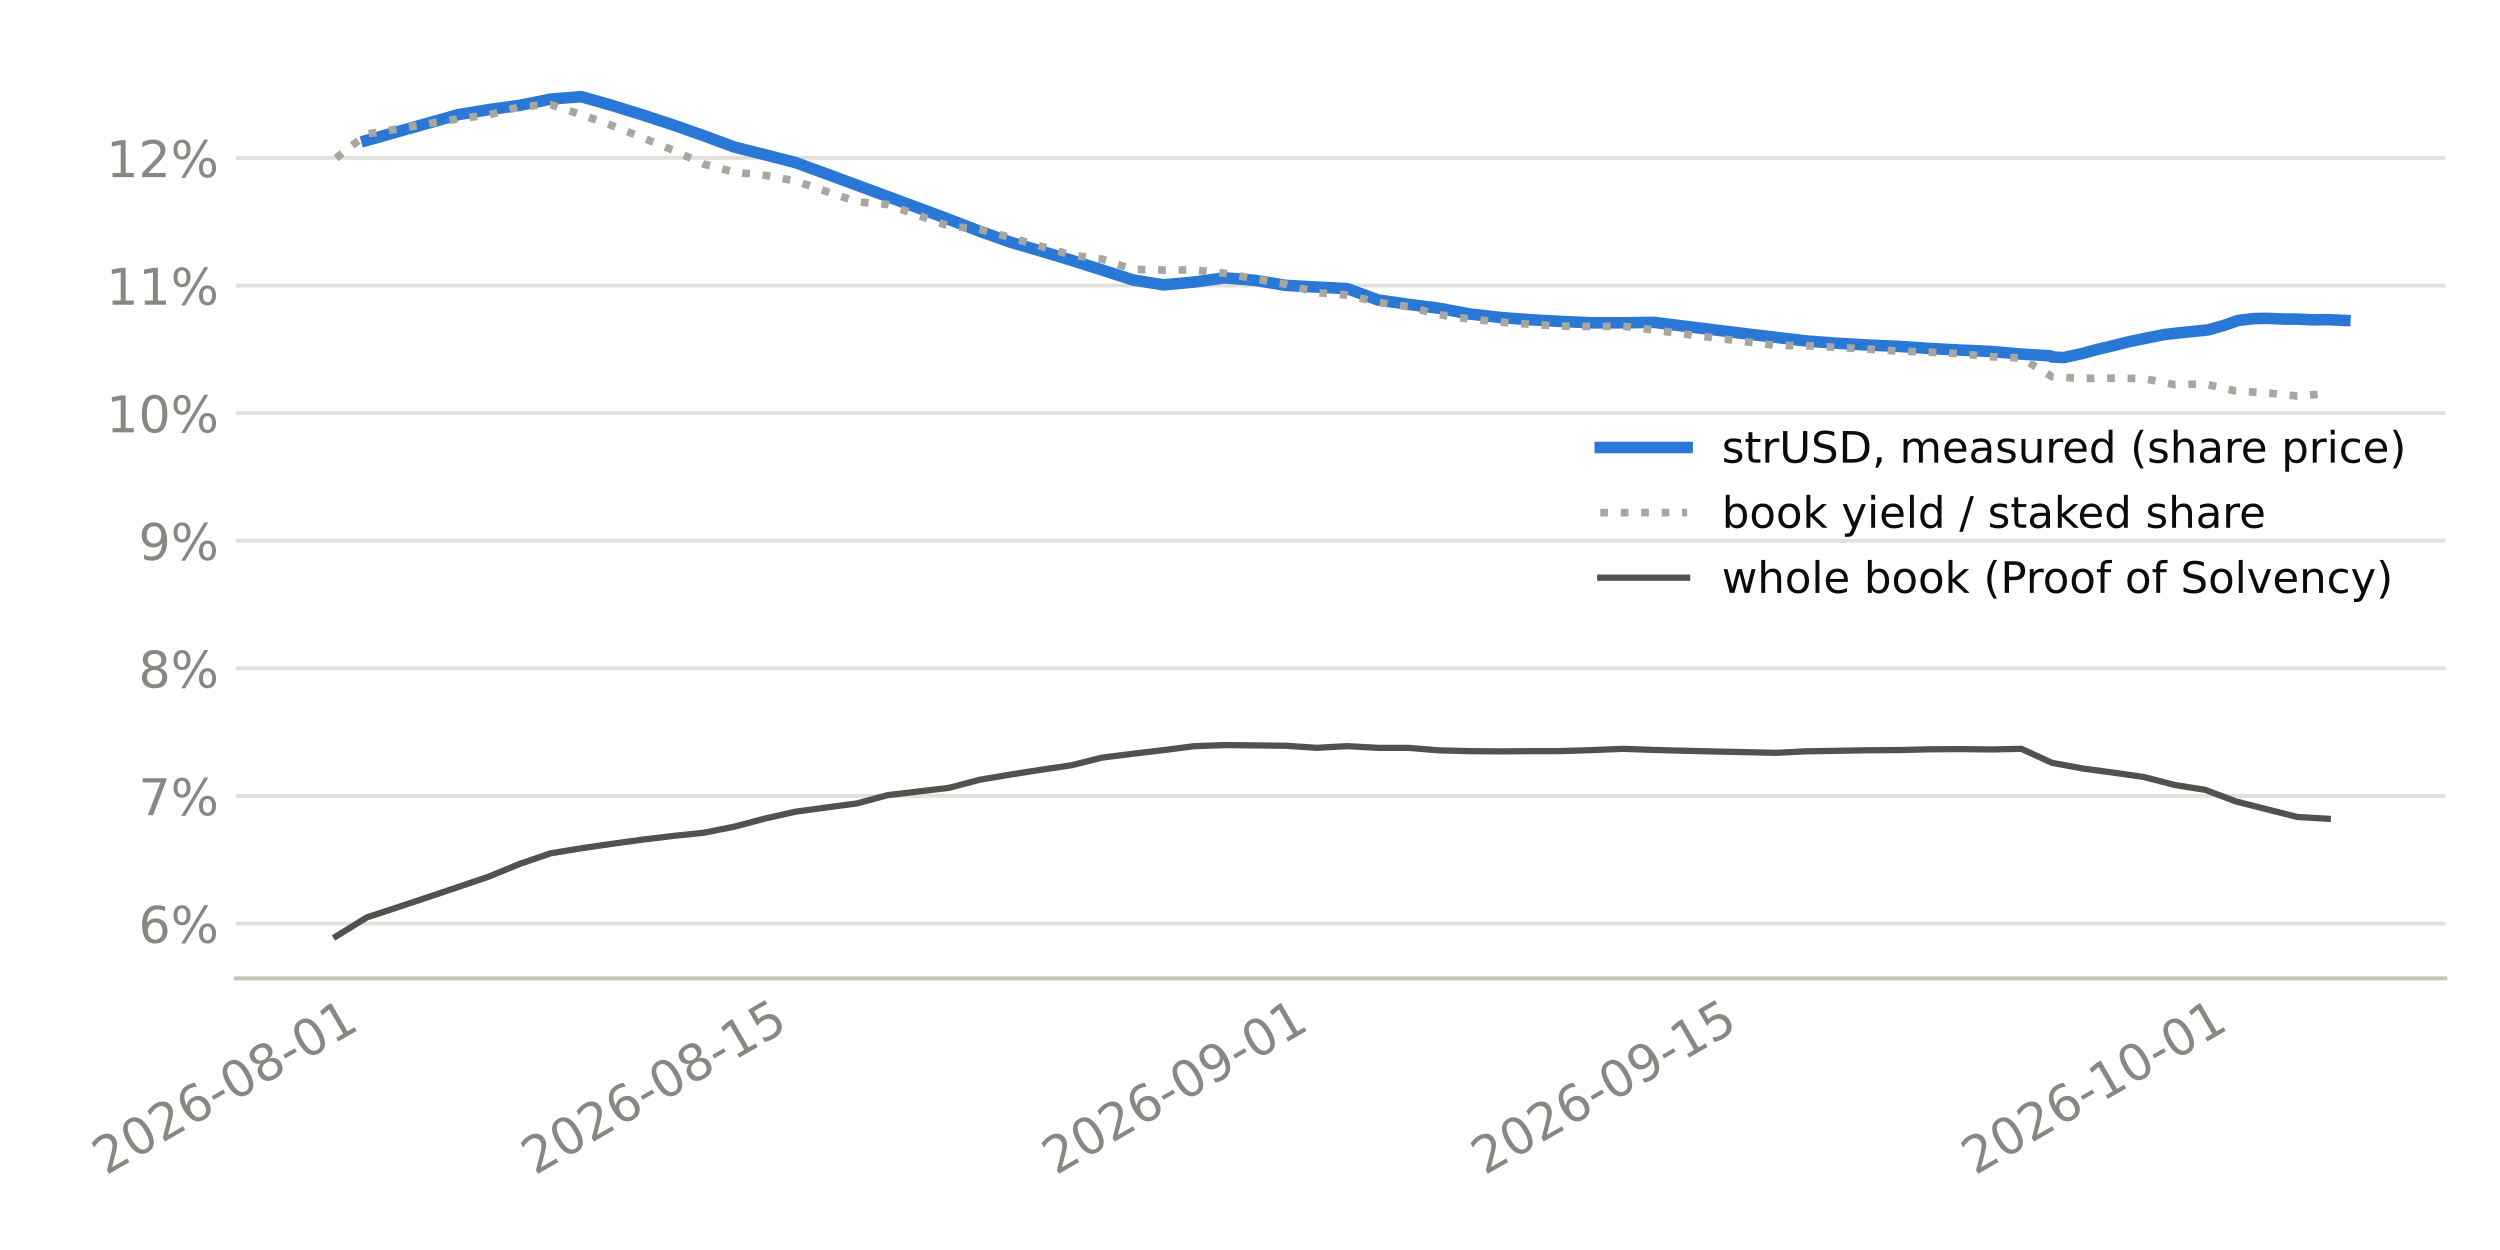
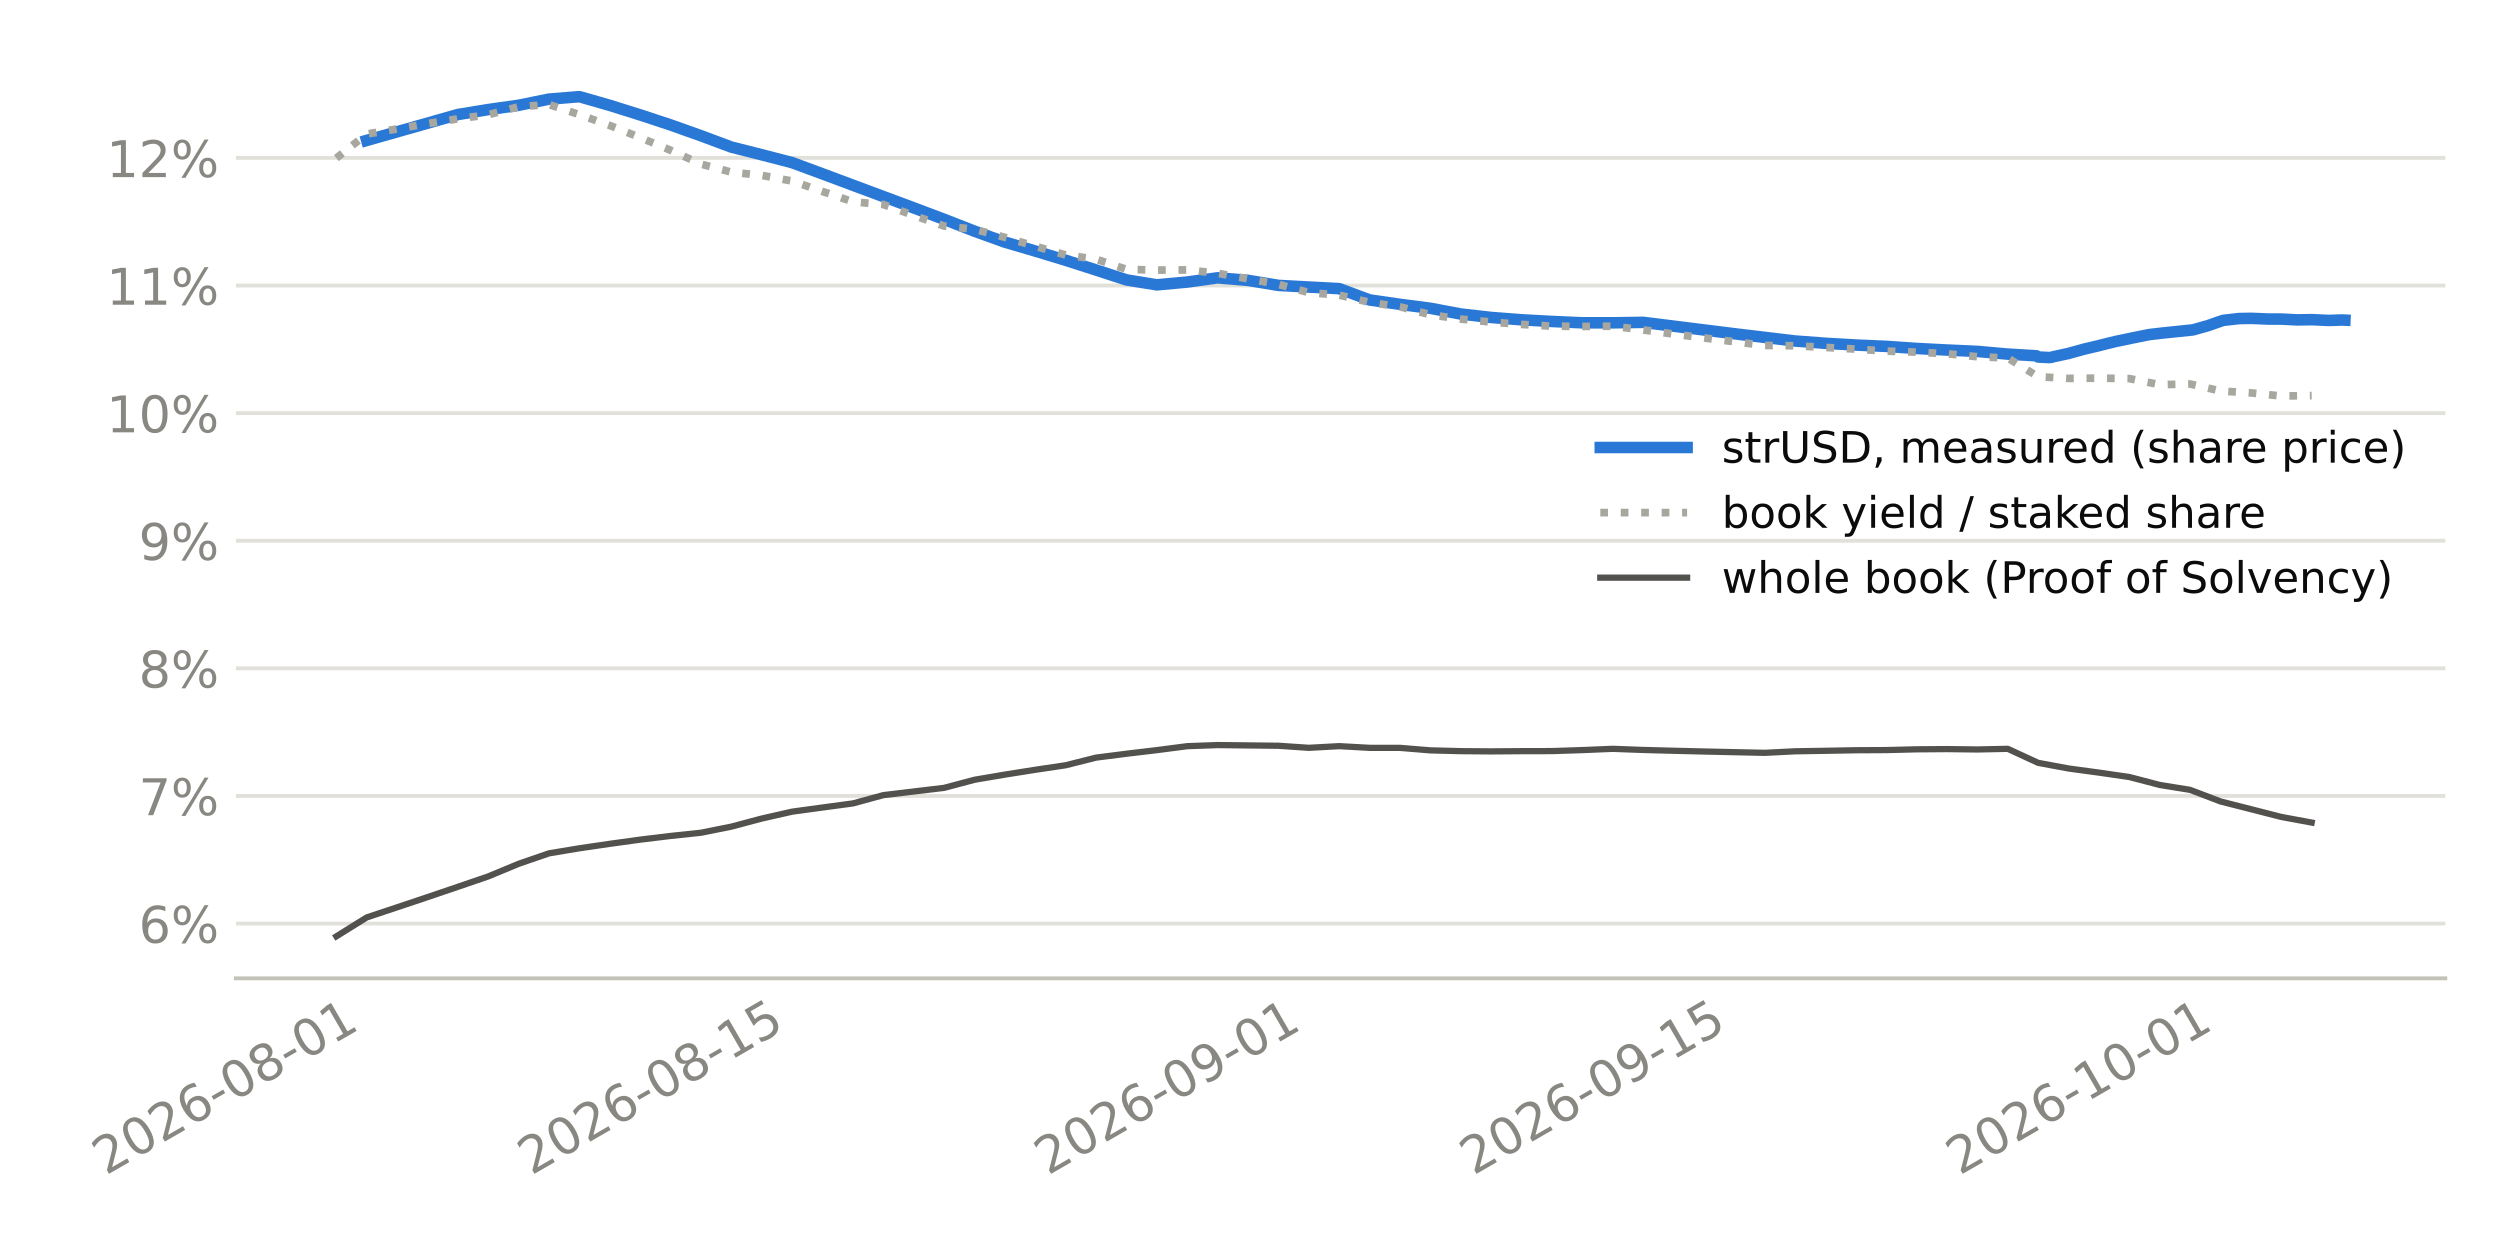
<svg xmlns="http://www.w3.org/2000/svg" xmlns:xlink="http://www.w3.org/1999/xlink" width="518.4pt" height="259.2pt" viewBox="0 0 518.4 259.2" version="1.1">
  <defs>
    <style type="text/css">*{stroke-linejoin: round; stroke-linecap: butt}</style>
  </defs>
  <g id="figure_1">
    <g id="patch_1">
      <path d="M 0 259.2  L 518.4 259.2  L 518.4 0  L 0 0  z " style="fill: #ffffff" />
    </g>
    <g id="axes_1">
      <g id="patch_2">
-         <path d="M 48.875 202.867  L 507.06 202.867  L 507.06 11.34  L 48.875 11.34  z " style="fill: #ffffff" />
+         <path d="M 48.921 202.867  L 507.06 202.867  L 507.06 11.34  L 48.921 11.34  z " style="fill: #ffffff" />
      </g>
      <g id="matplotlib.axis_1">
        <g id="xtick_1">
          <g id="line2d_1" />
          <g id="text_1">
-             <g style="fill: #898781" transform="translate(21.94832 243.7862) rotate(-30) scale(0.105 -0.105)">
+             <g style="fill: #898781" transform="translate(21.93931 243.7862) rotate(-30) scale(0.105 -0.105)">
              <defs>
                <path id="DejaVuSans-15" d="M 1228 531  L 3431 531  L 3431 0  L 469 0  L 469 531  Q 828 903 1448 1529  Q 2069 2156 2228 2338  Q 2531 2678 2651 2914  Q 2772 3150 2772 3378  Q 2772 3750 2511 3984  Q 2250 4219 1831 4219  Q 1534 4219 1204 4116  Q 875 4013 500 3803  L 500 4441  Q 881 4594 1212 4672  Q 1544 4750 1819 4750  Q 2544 4750 2975 4387  Q 3406 4025 3406 3419  Q 3406 3131 3298 2873  Q 3191 2616 2906 2266  Q 2828 2175 2409 1742  Q 1991 1309 1228 531  z " transform="scale(0.015625)" />
                <path id="DejaVuSans-13" d="M 2034 4250  Q 1547 4250 1301 3770  Q 1056 3291 1056 2328  Q 1056 1369 1301 889  Q 1547 409 2034 409  Q 2525 409 2770 889  Q 3016 1369 3016 2328  Q 3016 3291 2770 3770  Q 2525 4250 2034 4250  z M 2034 4750  Q 2819 4750 3233 4129  Q 3647 3509 3647 2328  Q 3647 1150 3233 529  Q 2819 -91 2034 -91  Q 1250 -91 836 529  Q 422 1150 422 2328  Q 422 3509 836 4129  Q 1250 4750 2034 4750  z " transform="scale(0.015625)" />
                <path id="DejaVuSans-19" d="M 2113 2584  Q 1688 2584 1439 2293  Q 1191 2003 1191 1497  Q 1191 994 1439 701  Q 1688 409 2113 409  Q 2538 409 2786 701  Q 3034 994 3034 1497  Q 3034 2003 2786 2293  Q 2538 2584 2113 2584  z M 3366 4563  L 3366 3988  Q 3128 4100 2886 4159  Q 2644 4219 2406 4219  Q 1781 4219 1451 3797  Q 1122 3375 1075 2522  Q 1259 2794 1537 2939  Q 1816 3084 2150 3084  Q 2853 3084 3261 2657  Q 3669 2231 3669 1497  Q 3669 778 3244 343  Q 2819 -91 2113 -91  Q 1303 -91 875 529  Q 447 1150 447 2328  Q 447 3434 972 4092  Q 1497 4750 2381 4750  Q 2619 4750 2861 4703  Q 3103 4656 3366 4563  z " transform="scale(0.015625)" />
                <path id="DejaVuSans-10" d="M 313 2009  L 1997 2009  L 1997 1497  L 313 1497  L 313 2009  z " transform="scale(0.015625)" />
                <path id="DejaVuSans-1b" d="M 2034 2216  Q 1584 2216 1326 1975  Q 1069 1734 1069 1313  Q 1069 891 1326 650  Q 1584 409 2034 409  Q 2484 409 2743 651  Q 3003 894 3003 1313  Q 3003 1734 2745 1975  Q 2488 2216 2034 2216  z M 1403 2484  Q 997 2584 770 2862  Q 544 3141 544 3541  Q 544 4100 942 4425  Q 1341 4750 2034 4750  Q 2731 4750 3128 4425  Q 3525 4100 3525 3541  Q 3525 3141 3298 2862  Q 3072 2584 2669 2484  Q 3125 2378 3379 2068  Q 3634 1759 3634 1313  Q 3634 634 3220 271  Q 2806 -91 2034 -91  Q 1263 -91 848 271  Q 434 634 434 1313  Q 434 1759 690 2068  Q 947 2378 1403 2484  z M 1172 3481  Q 1172 3119 1398 2916  Q 1625 2713 2034 2713  Q 2441 2713 2670 2916  Q 2900 3119 2900 3481  Q 2900 3844 2670 4047  Q 2441 4250 2034 4250  Q 1625 4250 1398 4047  Q 1172 3844 1172 3481  z " transform="scale(0.015625)" />
                <path id="DejaVuSans-14" d="M 794 531  L 1825 531  L 1825 4091  L 703 3866  L 703 4441  L 1819 4666  L 2450 4666  L 2450 531  L 3481 531  L 3481 0  L 794 0  L 794 531  z " transform="scale(0.015625)" />
              </defs>
              <use xlink:href="#DejaVuSans-15" />
              <use xlink:href="#DejaVuSans-13" transform="translate(63.625 0)" />
              <use xlink:href="#DejaVuSans-15" transform="translate(127.25 0)" />
              <use xlink:href="#DejaVuSans-19" transform="translate(190.875 0)" />
              <use xlink:href="#DejaVuSans-10" transform="translate(254.5 0)" />
              <use xlink:href="#DejaVuSans-13" transform="translate(290.5781 0)" />
              <use xlink:href="#DejaVuSans-1b" transform="translate(354.2031 0)" />
              <use xlink:href="#DejaVuSans-10" transform="translate(417.8281 0)" />
              <use xlink:href="#DejaVuSans-13" transform="translate(453.9062 0)" />
              <use xlink:href="#DejaVuSans-14" transform="translate(517.5312 0)" />
            </g>
          </g>
        </g>
        <g id="xtick_2">
          <g id="line2d_2" />
          <g id="text_2">
-             <g style="fill: #898781" transform="translate(110.8993 243.7862) rotate(-30) scale(0.105 -0.105)">
+             <g style="fill: #898781" transform="translate(110.1612 243.7862) rotate(-30) scale(0.105 -0.105)">
              <defs>
                <path id="DejaVuSans-18" d="M 691 4666  L 3169 4666  L 3169 4134  L 1269 4134  L 1269 2991  Q 1406 3038 1543 3061  Q 1681 3084 1819 3084  Q 2600 3084 3056 2656  Q 3513 2228 3513 1497  Q 3513 744 3044 326  Q 2575 -91 1722 -91  Q 1428 -91 1123 -41  Q 819 9 494 109  L 494 744  Q 775 591 1075 516  Q 1375 441 1709 441  Q 2250 441 2565 725  Q 2881 1009 2881 1497  Q 2881 1984 2565 2268  Q 2250 2553 1709 2553  Q 1456 2553 1204 2497  Q 953 2441 691 2322  L 691 4666  z " transform="scale(0.015625)" />
              </defs>
              <use xlink:href="#DejaVuSans-15" />
              <use xlink:href="#DejaVuSans-13" transform="translate(63.625 0)" />
              <use xlink:href="#DejaVuSans-15" transform="translate(127.25 0)" />
              <use xlink:href="#DejaVuSans-19" transform="translate(190.875 0)" />
              <use xlink:href="#DejaVuSans-10" transform="translate(254.5 0)" />
              <use xlink:href="#DejaVuSans-13" transform="translate(290.5781 0)" />
              <use xlink:href="#DejaVuSans-1b" transform="translate(354.2031 0)" />
              <use xlink:href="#DejaVuSans-10" transform="translate(417.8281 0)" />
              <use xlink:href="#DejaVuSans-14" transform="translate(453.9062 0)" />
              <use xlink:href="#DejaVuSans-18" transform="translate(517.5312 0)" />
            </g>
          </g>
        </g>
        <g id="xtick_3">
          <g id="line2d_3" />
          <g id="text_3">
-             <g style="fill: #898781" transform="translate(218.9112 243.7862) rotate(-30) scale(0.105 -0.105)">
+             <g style="fill: #898781" transform="translate(217.2878 243.7862) rotate(-30) scale(0.105 -0.105)">
              <defs>
                <path id="DejaVuSans-1c" d="M 703 97  L 703 672  Q 941 559 1184 500  Q 1428 441 1663 441  Q 2288 441 2617 861  Q 2947 1281 2994 2138  Q 2813 1869 2534 1725  Q 2256 1581 1919 1581  Q 1219 1581 811 2004  Q 403 2428 403 3163  Q 403 3881 828 4315  Q 1253 4750 1959 4750  Q 2769 4750 3195 4129  Q 3622 3509 3622 2328  Q 3622 1225 3098 567  Q 2575 -91 1691 -91  Q 1453 -91 1209 -44  Q 966 3 703 97  z M 1959 2075  Q 2384 2075 2632 2365  Q 2881 2656 2881 3163  Q 2881 3666 2632 3958  Q 2384 4250 1959 4250  Q 1534 4250 1286 3958  Q 1038 3666 1038 3163  Q 1038 2656 1286 2365  Q 1534 2075 1959 2075  z " transform="scale(0.015625)" />
              </defs>
              <use xlink:href="#DejaVuSans-15" />
              <use xlink:href="#DejaVuSans-13" transform="translate(63.625 0)" />
              <use xlink:href="#DejaVuSans-15" transform="translate(127.25 0)" />
              <use xlink:href="#DejaVuSans-19" transform="translate(190.875 0)" />
              <use xlink:href="#DejaVuSans-10" transform="translate(254.5 0)" />
              <use xlink:href="#DejaVuSans-13" transform="translate(290.5781 0)" />
              <use xlink:href="#DejaVuSans-1c" transform="translate(354.2031 0)" />
              <use xlink:href="#DejaVuSans-10" transform="translate(417.8281 0)" />
              <use xlink:href="#DejaVuSans-13" transform="translate(453.9062 0)" />
              <use xlink:href="#DejaVuSans-14" transform="translate(517.5312 0)" />
            </g>
          </g>
        </g>
        <g id="xtick_4">
          <g id="line2d_4" />
          <g id="text_4">
-             <g style="fill: #898781" transform="translate(307.8622 243.7862) rotate(-30) scale(0.105 -0.105)">
+             <g style="fill: #898781" transform="translate(305.5097 243.7862) rotate(-30) scale(0.105 -0.105)">
              <use xlink:href="#DejaVuSans-15" />
              <use xlink:href="#DejaVuSans-13" transform="translate(63.625 0)" />
              <use xlink:href="#DejaVuSans-15" transform="translate(127.25 0)" />
              <use xlink:href="#DejaVuSans-19" transform="translate(190.875 0)" />
              <use xlink:href="#DejaVuSans-10" transform="translate(254.5 0)" />
              <use xlink:href="#DejaVuSans-13" transform="translate(290.5781 0)" />
              <use xlink:href="#DejaVuSans-1c" transform="translate(354.2031 0)" />
              <use xlink:href="#DejaVuSans-10" transform="translate(417.8281 0)" />
              <use xlink:href="#DejaVuSans-14" transform="translate(453.9062 0)" />
              <use xlink:href="#DejaVuSans-18" transform="translate(517.5312 0)" />
            </g>
          </g>
        </g>
        <g id="xtick_5">
          <g id="line2d_5" />
          <g id="text_5">
-             <g style="fill: #898781" transform="translate(409.5205 243.7862) rotate(-30) scale(0.105 -0.105)">
+             <g style="fill: #898781" transform="translate(406.3347 243.7862) rotate(-30) scale(0.105 -0.105)">
              <use xlink:href="#DejaVuSans-15" />
              <use xlink:href="#DejaVuSans-13" transform="translate(63.625 0)" />
              <use xlink:href="#DejaVuSans-15" transform="translate(127.25 0)" />
              <use xlink:href="#DejaVuSans-19" transform="translate(190.875 0)" />
              <use xlink:href="#DejaVuSans-10" transform="translate(254.5 0)" />
              <use xlink:href="#DejaVuSans-14" transform="translate(290.5781 0)" />
              <use xlink:href="#DejaVuSans-13" transform="translate(354.2031 0)" />
              <use xlink:href="#DejaVuSans-10" transform="translate(417.8281 0)" />
              <use xlink:href="#DejaVuSans-13" transform="translate(453.9062 0)" />
              <use xlink:href="#DejaVuSans-14" transform="translate(517.5312 0)" />
            </g>
          </g>
        </g>
      </g>
      <g id="matplotlib.axis_2">
        <g id="ytick_1">
          <g id="line2d_6">
-             <path d="M 48.875 191.511  L 507.06 191.511  " clip-path="url(#pfc1c380018)" style="fill: none; stroke: #e1e0d9; stroke-width: 0.8; stroke-linecap: square" />
+             <path d="M 48.921 191.511  L 507.06 191.511  " clip-path="url(#p2a04f29bc6)" style="fill: none; stroke: #e1e0d9; stroke-width: 0.8; stroke-linecap: square" />
          </g>
          <g id="line2d_7" />
          <g id="text_6">
-             <g style="fill: #898781" transform="translate(28.71816 195.5001) scale(0.105 -0.105)">
+             <g style="fill: #898781" transform="translate(28.76328 195.5001) scale(0.105 -0.105)">
              <defs>
                <path id="DejaVuSans-8" d="M 4653 2053  Q 4381 2053 4226 1822  Q 4072 1591 4072 1178  Q 4072 772 4226 539  Q 4381 306 4653 306  Q 4919 306 5073 539  Q 5228 772 5228 1178  Q 5228 1588 5073 1820  Q 4919 2053 4653 2053  z M 4653 2450  Q 5147 2450 5437 2106  Q 5728 1763 5728 1178  Q 5728 594 5436 251  Q 5144 -91 4653 -91  Q 4153 -91 3862 251  Q 3572 594 3572 1178  Q 3572 1766 3864 2108  Q 4156 2450 4653 2450  z M 1428 4353  Q 1159 4353 1004 4120  Q 850 3888 850 3481  Q 850 3069 1003 2837  Q 1156 2606 1428 2606  Q 1700 2606 1854 2837  Q 2009 3069 2009 3481  Q 2009 3884 1853 4118  Q 1697 4353 1428 4353  z M 4250 4750  L 4750 4750  L 1831 -91  L 1331 -91  L 4250 4750  z M 1428 4750  Q 1922 4750 2215 4408  Q 2509 4066 2509 3481  Q 2509 2891 2217 2550  Q 1925 2209 1428 2209  Q 931 2209 642 2551  Q 353 2894 353 3481  Q 353 4063 643 4406  Q 934 4750 1428 4750  z " transform="scale(0.015625)" />
              </defs>
              <use xlink:href="#DejaVuSans-19" />
              <use xlink:href="#DejaVuSans-8" transform="translate(63.625 0)" />
            </g>
          </g>
        </g>
        <g id="ytick_2">
          <g id="line2d_8">
-             <path d="M 48.875 165.049  L 507.06 165.049  " clip-path="url(#pfc1c380018)" style="fill: none; stroke: #e1e0d9; stroke-width: 0.8; stroke-linecap: square" />
+             <path d="M 48.921 165.049  L 507.06 165.049  " clip-path="url(#p2a04f29bc6)" style="fill: none; stroke: #e1e0d9; stroke-width: 0.8; stroke-linecap: square" />
          </g>
          <g id="line2d_9" />
          <g id="text_7">
-             <g style="fill: #898781" transform="translate(28.71816 169.0383) scale(0.105 -0.105)">
+             <g style="fill: #898781" transform="translate(28.76328 169.0383) scale(0.105 -0.105)">
              <defs>
                <path id="DejaVuSans-1a" d="M 525 4666  L 3525 4666  L 3525 4397  L 1831 0  L 1172 0  L 2766 4134  L 525 4134  L 525 4666  z " transform="scale(0.015625)" />
              </defs>
              <use xlink:href="#DejaVuSans-1a" />
              <use xlink:href="#DejaVuSans-8" transform="translate(63.625 0)" />
            </g>
          </g>
        </g>
        <g id="ytick_3">
          <g id="line2d_10">
-             <path d="M 48.875 138.588  L 507.06 138.588  " clip-path="url(#pfc1c380018)" style="fill: none; stroke: #e1e0d9; stroke-width: 0.8; stroke-linecap: square" />
+             <path d="M 48.921 138.588  L 507.06 138.588  " clip-path="url(#p2a04f29bc6)" style="fill: none; stroke: #e1e0d9; stroke-width: 0.8; stroke-linecap: square" />
          </g>
          <g id="line2d_11" />
          <g id="text_8">
-             <g style="fill: #898781" transform="translate(28.71816 142.5764) scale(0.105 -0.105)">
+             <g style="fill: #898781" transform="translate(28.76328 142.5764) scale(0.105 -0.105)">
              <use xlink:href="#DejaVuSans-1b" />
              <use xlink:href="#DejaVuSans-8" transform="translate(63.625 0)" />
            </g>
          </g>
        </g>
        <g id="ytick_4">
          <g id="line2d_12">
-             <path d="M 48.875 112.126  L 507.06 112.126  " clip-path="url(#pfc1c380018)" style="fill: none; stroke: #e1e0d9; stroke-width: 0.8; stroke-linecap: square" />
+             <path d="M 48.921 112.126  L 507.06 112.126  " clip-path="url(#p2a04f29bc6)" style="fill: none; stroke: #e1e0d9; stroke-width: 0.8; stroke-linecap: square" />
          </g>
          <g id="line2d_13" />
          <g id="text_9">
-             <g style="fill: #898781" transform="translate(28.71816 116.1146) scale(0.105 -0.105)">
+             <g style="fill: #898781" transform="translate(28.76328 116.1146) scale(0.105 -0.105)">
              <use xlink:href="#DejaVuSans-1c" />
              <use xlink:href="#DejaVuSans-8" transform="translate(63.625 0)" />
            </g>
          </g>
        </g>
        <g id="ytick_5">
          <g id="line2d_14">
-             <path d="M 48.875 85.664  L 507.06 85.664  " clip-path="url(#pfc1c380018)" style="fill: none; stroke: #e1e0d9; stroke-width: 0.8; stroke-linecap: square" />
+             <path d="M 48.921 85.664  L 507.06 85.664  " clip-path="url(#p2a04f29bc6)" style="fill: none; stroke: #e1e0d9; stroke-width: 0.8; stroke-linecap: square" />
          </g>
          <g id="line2d_15" />
          <g id="text_10">
-             <g style="fill: #898781" transform="translate(22.03753 89.65273) scale(0.105 -0.105)">
+             <g style="fill: #898781" transform="translate(22.08265 89.65273) scale(0.105 -0.105)">
              <use xlink:href="#DejaVuSans-14" />
              <use xlink:href="#DejaVuSans-13" transform="translate(63.625 0)" />
              <use xlink:href="#DejaVuSans-8" transform="translate(127.25 0)" />
            </g>
          </g>
        </g>
        <g id="ytick_6">
          <g id="line2d_16">
-             <path d="M 48.875 59.202  L 507.06 59.202  " clip-path="url(#pfc1c380018)" style="fill: none; stroke: #e1e0d9; stroke-width: 0.8; stroke-linecap: square" />
+             <path d="M 48.921 59.202  L 507.06 59.202  " clip-path="url(#p2a04f29bc6)" style="fill: none; stroke: #e1e0d9; stroke-width: 0.8; stroke-linecap: square" />
          </g>
          <g id="line2d_17" />
          <g id="text_11">
-             <g style="fill: #898781" transform="translate(22.03753 63.19088) scale(0.105 -0.105)">
+             <g style="fill: #898781" transform="translate(22.08265 63.19088) scale(0.105 -0.105)">
              <use xlink:href="#DejaVuSans-14" />
              <use xlink:href="#DejaVuSans-14" transform="translate(63.625 0)" />
              <use xlink:href="#DejaVuSans-8" transform="translate(127.25 0)" />
            </g>
          </g>
        </g>
        <g id="ytick_7">
          <g id="line2d_18">
-             <path d="M 48.875 32.74  L 507.06 32.74  " clip-path="url(#pfc1c380018)" style="fill: none; stroke: #e1e0d9; stroke-width: 0.8; stroke-linecap: square" />
+             <path d="M 48.921 32.74  L 507.06 32.74  " clip-path="url(#p2a04f29bc6)" style="fill: none; stroke: #e1e0d9; stroke-width: 0.8; stroke-linecap: square" />
          </g>
          <g id="line2d_19" />
          <g id="text_12">
-             <g style="fill: #898781" transform="translate(22.03753 36.72903) scale(0.105 -0.105)">
+             <g style="fill: #898781" transform="translate(22.08265 36.72903) scale(0.105 -0.105)">
              <use xlink:href="#DejaVuSans-14" />
              <use xlink:href="#DejaVuSans-15" transform="translate(63.625 0)" />
              <use xlink:href="#DejaVuSans-8" transform="translate(127.25 0)" />
            </g>
          </g>
        </g>
      </g>
      <g id="line2d_20">
-         <path d="M 76.056 29.117  L 95.116 23.748  L 101.47 22.72  L 107.824 21.827  L 114.177 20.551  L 120.531 20.046  L 126.885 21.853  L 133.238 23.832  L 139.592 25.91  L 145.946 28.155  L 152.299 30.502  L 158.653 32.095  L 165.007 33.731  L 171.36 36.059  L 177.714 38.412  L 184.067 40.762  L 190.421 43.111  L 196.775 45.485  L 203.128 47.944  L 209.482 50.209  L 215.836 52.059  L 222.189 53.975  L 228.543 55.992  L 234.897 58.043  L 241.25 59.067  L 247.604 58.486  L 253.958 57.609  L 260.311 58.139  L 266.665 59.177  L 273.018 59.524  L 279.372 59.851  L 285.726 62.198  L 292.079 63.11  L 298.433 63.927  L 304.787 65.115  L 311.14 65.83  L 317.494 66.313  L 323.848 66.659  L 330.201 66.939  L 336.555 66.939  L 342.909 66.843  L 361.969 69.204  L 368.323 69.959  L 374.677 70.711  L 381.03 71.184  L 387.384 71.548  L 393.738 71.826  L 400.091 72.257  L 406.445 72.583  L 412.799 72.869  L 419.152 73.427  L 425.157 73.779  L 425.506 74.028  L 427.745 74.139  L 428.177 74.116  L 428.252 74.095  L 428.346 74.068  L 428.369 74.062  L 428.417 74.048  L 428.451 74.038  L 428.501 74.024  L 428.595 73.997  L 428.619 73.991  L 428.631 73.987  L 428.658 73.979  L 431.859 73.292  L 432.334 73.157  L 435.127 72.393  L 438.213 71.674  L 438.648 71.555  L 441.714 70.805  L 444.567 70.223  L 445.054 70.112  L 448.745 69.377  L 450.92 69.127  L 451.625 69.046  L 454.694 68.731  L 457.274 68.466  L 457.87 68.405  L 461.004 67.528  L 463.628 66.619  L 464.233 66.425  L 467.517 66.057  L 469.981 66.015  L 470.619 66.034  L 473.693 66.162  L 476.335 66.166  L 476.917 66.192  L 479.693 66.332  L 482.689 66.285  L 483.434 66.317  L 486.233 66.447  " clip-path="url(#pfc1c380018)" style="fill: none; stroke: #2a78d6; stroke-width: 2.4; stroke-linecap: square" />
+         <path d="M 76.047 29.117  L 94.951 23.748  L 101.253 22.72  L 107.554 21.827  L 113.856 20.551  L 120.158 20.046  L 126.459 21.853  L 132.761 23.832  L 139.062 25.91  L 145.364 28.155  L 151.665 30.502  L 157.967 32.095  L 164.268 33.731  L 170.57 36.059  L 176.872 38.412  L 183.173 40.762  L 189.475 43.111  L 195.776 45.485  L 202.078 47.944  L 208.379 50.209  L 214.681 52.059  L 220.983 53.975  L 227.284 55.992  L 233.586 58.043  L 239.887 59.067  L 246.189 58.486  L 252.49 57.609  L 258.792 58.139  L 265.093 59.177  L 271.395 59.524  L 277.697 59.851  L 283.998 62.198  L 290.3 63.11  L 296.601 63.927  L 302.903 65.115  L 309.204 65.83  L 315.506 66.313  L 321.808 66.659  L 328.109 66.939  L 334.411 66.939  L 340.712 66.843  L 359.617 69.204  L 365.918 69.959  L 372.22 70.711  L 378.522 71.184  L 384.823 71.548  L 391.125 71.826  L 397.426 72.257  L 403.728 72.583  L 410.029 72.869  L 416.331 73.427  L 422.287 73.779  L 422.633 74.028  L 424.853 74.139  L 425.282 74.116  L 425.356 74.095  L 425.45 74.068  L 425.473 74.062  L 425.52 74.048  L 425.554 74.038  L 425.603 74.024  L 425.697 73.997  L 425.72 73.991  L 425.733 73.987  L 425.759 73.979  L 428.934 73.292  L 429.405 73.157  L 432.175 72.393  L 435.236 71.674  L 435.667 71.555  L 438.708 70.805  L 441.537 70.223  L 442.02 70.112  L 445.681 69.377  L 447.839 69.127  L 448.537 69.046  L 451.581 68.731  L 454.14 68.466  L 454.731 68.405  L 457.84 67.528  L 460.442 66.619  L 461.042 66.425  L 464.299 66.057  L 466.744 66.015  L 467.376 66.034  L 470.425 66.162  L 473.045 66.166  L 473.623 66.192  L 476.375 66.332  L 479.347 66.285  L 480.086 66.317  L 482.862 66.447  L 485.648 66.358  L 486.235 66.384  " clip-path="url(#p2a04f29bc6)" style="fill: none; stroke: #2a78d6; stroke-width: 2.4; stroke-linecap: square" />
      </g>
      <g id="line2d_21">
-         <path d="M 69.702 32.782  L 76.056 27.79  L 82.409 26.729  L 88.763 25.636  L 95.117 24.641  L 101.47 23.799  L 107.824 22.135  L 114.177 21.687  L 120.531 23.771  L 126.885 26.027  L 133.238 28.533  L 139.592 31.166  L 145.946 34.034  L 152.299 35.696  L 158.653 36.37  L 165.007 37.542  L 171.36 39.706  L 177.714 41.846  L 184.068 42.412  L 190.421 44.674  L 196.775 46.876  L 203.128 47.544  L 209.482 49.218  L 215.836 51.057  L 222.189 52.874  L 228.543 53.75  L 234.897 55.856  L 241.25 56.004  L 247.604 55.965  L 253.958 56.665  L 260.311 57.819  L 266.665 58.959  L 273.019 60.678  L 279.372 61.198  L 285.726 62.691  L 292.079 63.621  L 298.433 65.27  L 304.787 66.167  L 311.14 66.783  L 317.494 67.273  L 323.848 67.635  L 330.201 67.694  L 336.555 67.646  L 342.909 68.411  L 349.262 69.272  L 355.616 70.076  L 361.97 70.858  L 368.323 71.63  L 374.677 71.701  L 381.03 72.043  L 387.384 72.392  L 393.738 72.804  L 400.091 73.027  L 406.445 73.353  L 412.799 73.97  L 419.152 74.239  L 425.506 78.119  L 431.86 78.463  L 438.213 78.414  L 444.567 78.501  L 450.92 79.763  L 457.274 79.629  L 463.628 81.075  L 469.981 81.47  L 476.335 82.117  L 482.689 81.618  " clip-path="url(#pfc1c380018)" style="fill: none; stroke-dasharray: 1.6,2.64; stroke-dashoffset: 0; stroke: #a8a79f; stroke-width: 1.6" />
+         <path d="M 69.745 32.782  L 76.047 27.79  L 82.348 26.729  L 88.65 25.636  L 94.951 24.641  L 101.253 23.799  L 107.554 22.135  L 113.856 21.687  L 120.158 23.771  L 126.459 26.027  L 132.761 28.533  L 139.062 31.166  L 145.364 34.034  L 151.665 35.696  L 157.967 36.37  L 164.269 37.542  L 170.57 39.706  L 176.872 41.846  L 183.173 42.412  L 189.475 44.674  L 195.776 46.876  L 202.078 47.544  L 208.379 49.218  L 214.681 51.057  L 220.983 52.874  L 227.284 53.75  L 233.586 55.856  L 239.887 56.004  L 246.189 55.965  L 252.49 56.665  L 258.792 57.819  L 265.094 58.959  L 271.395 60.678  L 277.697 61.198  L 283.998 62.691  L 290.3 63.621  L 296.601 65.27  L 302.903 66.167  L 309.204 66.783  L 315.506 67.273  L 321.808 67.635  L 328.109 67.694  L 334.411 67.646  L 340.712 68.411  L 347.014 69.272  L 353.315 70.076  L 359.617 70.858  L 365.919 71.63  L 372.22 71.701  L 378.522 72.043  L 384.823 72.392  L 391.125 72.804  L 397.426 73.027  L 403.728 73.353  L 410.03 73.97  L 416.331 74.239  L 422.633 78.119  L 428.934 78.463  L 435.236 78.414  L 441.537 78.501  L 447.839 79.763  L 454.14 79.629  L 460.442 81.075  L 466.744 81.47  L 473.045 82.117  L 479.347 82.035  " clip-path="url(#p2a04f29bc6)" style="fill: none; stroke-dasharray: 1.6,2.64; stroke-dashoffset: 0; stroke: #a8a79f; stroke-width: 1.6" />
      </g>
      <g id="line2d_22">
-         <path d="M 69.702 194.161  L 76.056 190.235  L 82.409 188.139  L 88.763 186.027  L 95.117 183.885  L 101.47 181.73  L 107.824 179.112  L 114.177 176.944  L 120.531 175.897  L 126.885 174.973  L 133.238 174.105  L 139.592 173.34  L 145.946 172.675  L 152.299 171.409  L 158.653 169.73  L 165.007 168.302  L 171.36 167.443  L 177.714 166.595  L 184.068 164.877  L 190.421 164.124  L 196.775 163.37  L 203.128 161.691  L 209.482 160.621  L 215.836 159.623  L 222.189 158.683  L 228.543 157.099  L 234.897 156.296  L 241.25 155.545  L 247.604 154.728  L 253.958 154.499  L 260.311 154.57  L 266.665 154.641  L 273.019 155.068  L 279.372 154.722  L 285.726 155.071  L 292.079 155.077  L 298.433 155.596  L 304.787 155.758  L 311.14 155.808  L 317.494 155.76  L 323.848 155.745  L 330.201 155.538  L 336.555 155.277  L 342.909 155.509  L 349.262 155.676  L 355.616 155.83  L 361.97 155.969  L 368.323 156.107  L 374.677 155.79  L 381.03 155.685  L 387.384 155.57  L 393.738 155.536  L 400.091 155.378  L 406.445 155.331  L 412.799 155.409  L 419.152 155.275  L 425.506 158.184  L 431.86 159.354  L 438.213 160.209  L 444.567 161.122  L 450.92 162.768  L 457.274 163.786  L 463.628 166.186  L 469.981 167.79  L 476.335 169.4  L 482.689 169.776  " clip-path="url(#pfc1c380018)" style="fill: none; stroke: #52514e; stroke-width: 1.3; stroke-linecap: square" />
+         <path d="M 69.745 194.161  L 76.047 190.235  L 82.348 188.139  L 88.65 186.027  L 94.951 183.885  L 101.253 181.73  L 107.554 179.112  L 113.856 176.944  L 120.158 175.897  L 126.459 174.973  L 132.761 174.105  L 139.062 173.34  L 145.364 172.675  L 151.665 171.409  L 157.967 169.73  L 164.269 168.302  L 170.57 167.443  L 176.872 166.595  L 183.173 164.877  L 189.475 164.124  L 195.776 163.37  L 202.078 161.691  L 208.379 160.621  L 214.681 159.623  L 220.983 158.683  L 227.284 157.099  L 233.586 156.296  L 239.887 155.545  L 246.189 154.728  L 252.49 154.499  L 258.792 154.57  L 265.094 154.641  L 271.395 155.068  L 277.697 154.722  L 283.998 155.071  L 290.3 155.077  L 296.601 155.596  L 302.903 155.758  L 309.204 155.808  L 315.506 155.76  L 321.808 155.745  L 328.109 155.538  L 334.411 155.277  L 340.712 155.509  L 347.014 155.676  L 353.315 155.83  L 359.617 155.969  L 365.919 156.107  L 372.22 155.79  L 378.522 155.685  L 384.823 155.57  L 391.125 155.536  L 397.426 155.378  L 403.728 155.331  L 410.03 155.409  L 416.331 155.275  L 422.633 158.184  L 428.934 159.354  L 435.236 160.209  L 441.537 161.122  L 447.839 162.768  L 454.14 163.786  L 460.442 166.186  L 466.744 167.79  L 473.045 169.4  L 479.347 170.569  " clip-path="url(#p2a04f29bc6)" style="fill: none; stroke: #52514e; stroke-width: 1.3; stroke-linecap: square" />
      </g>
      <g id="patch_3">
-         <path d="M 48.875 202.867  L 507.06 202.867  " style="fill: none; stroke: #c3c2b7; stroke-width: 0.8; stroke-linejoin: miter; stroke-linecap: square" />
+         <path d="M 48.921 202.867  L 507.06 202.867  " style="fill: none; stroke: #c3c2b7; stroke-width: 0.8; stroke-linejoin: miter; stroke-linecap: square" />
      </g>
      <g id="legend_1">
        <g id="line2d_23">
          <path d="M 331.837 92.791  L 340.837 92.791  L 349.837 92.791  " style="fill: none; stroke: #2a78d6; stroke-width: 2.4; stroke-linecap: square" />
        </g>
        <g id="text_13">
          <g style="fill: #0b0b0b" transform="translate(357.037 95.94091) scale(0.09 -0.09)">
            <defs>
              <path id="DejaVuSans-56" d="M 2834 3397  L 2834 2853  Q 2591 2978 2328 3040  Q 2066 3103 1784 3103  Q 1356 3103 1142 2972  Q 928 2841 928 2578  Q 928 2378 1081 2264  Q 1234 2150 1697 2047  L 1894 2003  Q 2506 1872 2764 1633  Q 3022 1394 3022 966  Q 3022 478 2636 193  Q 2250 -91 1575 -91  Q 1294 -91 989 -36  Q 684 19 347 128  L 347 722  Q 666 556 975 473  Q 1284 391 1588 391  Q 1994 391 2212 530  Q 2431 669 2431 922  Q 2431 1156 2273 1281  Q 2116 1406 1581 1522  L 1381 1569  Q 847 1681 609 1914  Q 372 2147 372 2553  Q 372 3047 722 3315  Q 1072 3584 1716 3584  Q 2034 3584 2315 3537  Q 2597 3491 2834 3397  z " transform="scale(0.015625)" />
              <path id="DejaVuSans-57" d="M 1172 4494  L 1172 3500  L 2356 3500  L 2356 3053  L 1172 3053  L 1172 1153  Q 1172 725 1289 603  Q 1406 481 1766 481  L 2356 481  L 2356 0  L 1766 0  Q 1100 0 847 248  Q 594 497 594 1153  L 594 3053  L 172 3053  L 172 3500  L 594 3500  L 594 4494  L 1172 4494  z " transform="scale(0.015625)" />
              <path id="DejaVuSans-55" d="M 2631 2963  Q 2534 3019 2420 3045  Q 2306 3072 2169 3072  Q 1681 3072 1420 2755  Q 1159 2438 1159 1844  L 1159 0  L 581 0  L 581 3500  L 1159 3500  L 1159 2956  Q 1341 3275 1631 3429  Q 1922 3584 2338 3584  Q 2397 3584 2469 3576  Q 2541 3569 2628 3553  L 2631 2963  z " transform="scale(0.015625)" />
              <path id="DejaVuSans-38" d="M 556 4666  L 1191 4666  L 1191 1831  Q 1191 1081 1462 751  Q 1734 422 2344 422  Q 2950 422 3222 751  Q 3494 1081 3494 1831  L 3494 4666  L 4128 4666  L 4128 1753  Q 4128 841 3676 375  Q 3225 -91 2344 -91  Q 1459 -91 1007 375  Q 556 841 556 1753  L 556 4666  z " transform="scale(0.015625)" />
              <path id="DejaVuSans-36" d="M 3425 4513  L 3425 3897  Q 3066 4069 2747 4153  Q 2428 4238 2131 4238  Q 1616 4238 1336 4038  Q 1056 3838 1056 3469  Q 1056 3159 1242 3001  Q 1428 2844 1947 2747  L 2328 2669  Q 3034 2534 3370 2195  Q 3706 1856 3706 1288  Q 3706 609 3251 259  Q 2797 -91 1919 -91  Q 1588 -91 1214 -16  Q 841 59 441 206  L 441 856  Q 825 641 1194 531  Q 1563 422 1919 422  Q 2459 422 2753 634  Q 3047 847 3047 1241  Q 3047 1584 2836 1778  Q 2625 1972 2144 2069  L 1759 2144  Q 1053 2284 737 2584  Q 422 2884 422 3419  Q 422 4038 858 4394  Q 1294 4750 2059 4750  Q 2388 4750 2728 4690  Q 3069 4631 3425 4513  z " transform="scale(0.015625)" />
              <path id="DejaVuSans-27" d="M 1259 4147  L 1259 519  L 2022 519  Q 2988 519 3436 956  Q 3884 1394 3884 2338  Q 3884 3275 3436 3711  Q 2988 4147 2022 4147  L 1259 4147  z M 628 4666  L 1925 4666  Q 3281 4666 3915 4102  Q 4550 3538 4550 2338  Q 4550 1131 3912 565  Q 3275 0 1925 0  L 628 0  L 628 4666  z " transform="scale(0.015625)" />
              <path id="DejaVuSans-f" d="M 750 794  L 1409 794  L 1409 256  L 897 -744  L 494 -744  L 750 256  L 750 794  z " transform="scale(0.015625)" />
              <path id="DejaVuSans-3" transform="scale(0.015625)" />
              <path id="DejaVuSans-50" d="M 3328 2828  Q 3544 3216 3844 3400  Q 4144 3584 4550 3584  Q 5097 3584 5394 3201  Q 5691 2819 5691 2113  L 5691 0  L 5113 0  L 5113 2094  Q 5113 2597 4934 2840  Q 4756 3084 4391 3084  Q 3944 3084 3684 2787  Q 3425 2491 3425 1978  L 3425 0  L 2847 0  L 2847 2094  Q 2847 2600 2669 2842  Q 2491 3084 2119 3084  Q 1678 3084 1418 2786  Q 1159 2488 1159 1978  L 1159 0  L 581 0  L 581 3500  L 1159 3500  L 1159 2956  Q 1356 3278 1631 3431  Q 1906 3584 2284 3584  Q 2666 3584 2933 3390  Q 3200 3197 3328 2828  z " transform="scale(0.015625)" />
              <path id="DejaVuSans-48" d="M 3597 1894  L 3597 1613  L 953 1613  Q 991 1019 1311 708  Q 1631 397 2203 397  Q 2534 397 2845 478  Q 3156 559 3463 722  L 3463 178  Q 3153 47 2828 -22  Q 2503 -91 2169 -91  Q 1331 -91 842 396  Q 353 884 353 1716  Q 353 2575 817 3079  Q 1281 3584 2069 3584  Q 2775 3584 3186 3129  Q 3597 2675 3597 1894  z M 3022 2063  Q 3016 2534 2758 2815  Q 2500 3097 2075 3097  Q 1594 3097 1305 2825  Q 1016 2553 972 2059  L 3022 2063  z " transform="scale(0.015625)" />
              <path id="DejaVuSans-44" d="M 2194 1759  Q 1497 1759 1228 1600  Q 959 1441 959 1056  Q 959 750 1161 570  Q 1363 391 1709 391  Q 2188 391 2477 730  Q 2766 1069 2766 1631  L 2766 1759  L 2194 1759  z M 3341 1997  L 3341 0  L 2766 0  L 2766 531  Q 2569 213 2275 61  Q 1981 -91 1556 -91  Q 1019 -91 701 211  Q 384 513 384 1019  Q 384 1609 779 1909  Q 1175 2209 1959 2209  L 2766 2209  L 2766 2266  Q 2766 2663 2505 2880  Q 2244 3097 1772 3097  Q 1472 3097 1187 3025  Q 903 2953 641 2809  L 641 3341  Q 956 3463 1253 3523  Q 1550 3584 1831 3584  Q 2591 3584 2966 3190  Q 3341 2797 3341 1997  z " transform="scale(0.015625)" />
              <path id="DejaVuSans-58" d="M 544 1381  L 544 3500  L 1119 3500  L 1119 1403  Q 1119 906 1312 657  Q 1506 409 1894 409  Q 2359 409 2629 706  Q 2900 1003 2900 1516  L 2900 3500  L 3475 3500  L 3475 0  L 2900 0  L 2900 538  Q 2691 219 2414 64  Q 2138 -91 1772 -91  Q 1169 -91 856 284  Q 544 659 544 1381  z M 1991 3584  L 1991 3584  z " transform="scale(0.015625)" />
              <path id="DejaVuSans-47" d="M 2906 2969  L 2906 4863  L 3481 4863  L 3481 0  L 2906 0  L 2906 525  Q 2725 213 2448 61  Q 2172 -91 1784 -91  Q 1150 -91 751 415  Q 353 922 353 1747  Q 353 2572 751 3078  Q 1150 3584 1784 3584  Q 2172 3584 2448 3432  Q 2725 3281 2906 2969  z M 947 1747  Q 947 1113 1208 752  Q 1469 391 1925 391  Q 2381 391 2643 752  Q 2906 1113 2906 1747  Q 2906 2381 2643 2742  Q 2381 3103 1925 3103  Q 1469 3103 1208 2742  Q 947 2381 947 1747  z " transform="scale(0.015625)" />
              <path id="DejaVuSans-b" d="M 1984 4856  Q 1566 4138 1362 3434  Q 1159 2731 1159 2009  Q 1159 1288 1364 580  Q 1569 -128 1984 -844  L 1484 -844  Q 1016 -109 783 600  Q 550 1309 550 2009  Q 550 2706 781 3412  Q 1013 4119 1484 4856  L 1984 4856  z " transform="scale(0.015625)" />
              <path id="DejaVuSans-4b" d="M 3513 2113  L 3513 0  L 2938 0  L 2938 2094  Q 2938 2591 2744 2837  Q 2550 3084 2163 3084  Q 1697 3084 1428 2787  Q 1159 2491 1159 1978  L 1159 0  L 581 0  L 581 4863  L 1159 4863  L 1159 2956  Q 1366 3272 1645 3428  Q 1925 3584 2291 3584  Q 2894 3584 3203 3211  Q 3513 2838 3513 2113  z " transform="scale(0.015625)" />
              <path id="DejaVuSans-53" d="M 1159 525  L 1159 -1331  L 581 -1331  L 581 3500  L 1159 3500  L 1159 2969  Q 1341 3281 1617 3432  Q 1894 3584 2278 3584  Q 2916 3584 3314 3078  Q 3713 2572 3713 1747  Q 3713 922 3314 415  Q 2916 -91 2278 -91  Q 1894 -91 1617 61  Q 1341 213 1159 525  z M 3116 1747  Q 3116 2381 2855 2742  Q 2594 3103 2138 3103  Q 1681 3103 1420 2742  Q 1159 2381 1159 1747  Q 1159 1113 1420 752  Q 1681 391 2138 391  Q 2594 391 2855 752  Q 3116 1113 3116 1747  z " transform="scale(0.015625)" />
              <path id="DejaVuSans-4c" d="M 603 3500  L 1178 3500  L 1178 0  L 603 0  L 603 3500  z M 603 4863  L 1178 4863  L 1178 4134  L 603 4134  L 603 4863  z " transform="scale(0.015625)" />
              <path id="DejaVuSans-46" d="M 3122 3366  L 3122 2828  Q 2878 2963 2633 3030  Q 2388 3097 2138 3097  Q 1578 3097 1268 2742  Q 959 2388 959 1747  Q 959 1106 1268 751  Q 1578 397 2138 397  Q 2388 397 2633 464  Q 2878 531 3122 666  L 3122 134  Q 2881 22 2623 -34  Q 2366 -91 2075 -91  Q 1284 -91 818 406  Q 353 903 353 1747  Q 353 2603 823 3093  Q 1294 3584 2113 3584  Q 2378 3584 2631 3529  Q 2884 3475 3122 3366  z " transform="scale(0.015625)" />
              <path id="DejaVuSans-c" d="M 513 4856  L 1013 4856  Q 1481 4119 1714 3412  Q 1947 2706 1947 2009  Q 1947 1309 1714 600  Q 1481 -109 1013 -844  L 513 -844  Q 928 -128 1133 580  Q 1338 1288 1338 2009  Q 1338 2731 1133 3434  Q 928 4138 513 4856  z " transform="scale(0.015625)" />
            </defs>
            <use xlink:href="#DejaVuSans-56" />
            <use xlink:href="#DejaVuSans-57" transform="translate(52.09375 0)" />
            <use xlink:href="#DejaVuSans-55" transform="translate(91.29688 0)" />
            <use xlink:href="#DejaVuSans-38" transform="translate(132.4062 0)" />
            <use xlink:href="#DejaVuSans-36" transform="translate(205.5938 0)" />
            <use xlink:href="#DejaVuSans-27" transform="translate(269.0781 0)" />
            <use xlink:href="#DejaVuSans-f" transform="translate(346.0781 0)" />
            <use xlink:href="#DejaVuSans-3" transform="translate(377.8594 0)" />
            <use xlink:href="#DejaVuSans-50" transform="translate(409.6406 0)" />
            <use xlink:href="#DejaVuSans-48" transform="translate(507.0469 0)" />
            <use xlink:href="#DejaVuSans-44" transform="translate(568.5781 0)" />
            <use xlink:href="#DejaVuSans-56" transform="translate(629.8594 0)" />
            <use xlink:href="#DejaVuSans-58" transform="translate(681.9531 0)" />
            <use xlink:href="#DejaVuSans-55" transform="translate(745.3281 0)" />
            <use xlink:href="#DejaVuSans-48" transform="translate(784.2344 0)" />
            <use xlink:href="#DejaVuSans-47" transform="translate(845.7656 0)" />
            <use xlink:href="#DejaVuSans-3" transform="translate(909.25 0)" />
            <use xlink:href="#DejaVuSans-b" transform="translate(941.0312 0)" />
            <use xlink:href="#DejaVuSans-56" transform="translate(980.0469 0)" />
            <use xlink:href="#DejaVuSans-4b" transform="translate(1032.141 0)" />
            <use xlink:href="#DejaVuSans-44" transform="translate(1095.516 0)" />
            <use xlink:href="#DejaVuSans-55" transform="translate(1156.797 0)" />
            <use xlink:href="#DejaVuSans-48" transform="translate(1195.703 0)" />
            <use xlink:href="#DejaVuSans-3" transform="translate(1257.234 0)" />
            <use xlink:href="#DejaVuSans-53" transform="translate(1289.016 0)" />
            <use xlink:href="#DejaVuSans-55" transform="translate(1352.5 0)" />
            <use xlink:href="#DejaVuSans-4c" transform="translate(1393.609 0)" />
            <use xlink:href="#DejaVuSans-46" transform="translate(1421.391 0)" />
            <use xlink:href="#DejaVuSans-48" transform="translate(1476.375 0)" />
            <use xlink:href="#DejaVuSans-c" transform="translate(1537.906 0)" />
          </g>
        </g>
        <g id="line2d_24">
          <path d="M 331.837 106.292  L 340.837 106.292  L 349.837 106.292  " style="fill: none; stroke-dasharray: 1.6,2.64; stroke-dashoffset: 0; stroke: #a8a79f; stroke-width: 1.6" />
        </g>
        <g id="text_14">
          <g style="fill: #0b0b0b" transform="translate(357.037 109.4416) scale(0.09 -0.09)">
            <defs>
              <path id="DejaVuSans-45" d="M 3116 1747  Q 3116 2381 2855 2742  Q 2594 3103 2138 3103  Q 1681 3103 1420 2742  Q 1159 2381 1159 1747  Q 1159 1113 1420 752  Q 1681 391 2138 391  Q 2594 391 2855 752  Q 3116 1113 3116 1747  z M 1159 2969  Q 1341 3281 1617 3432  Q 1894 3584 2278 3584  Q 2916 3584 3314 3078  Q 3713 2572 3713 1747  Q 3713 922 3314 415  Q 2916 -91 2278 -91  Q 1894 -91 1617 61  Q 1341 213 1159 525  L 1159 0  L 581 0  L 581 4863  L 1159 4863  L 1159 2969  z " transform="scale(0.015625)" />
              <path id="DejaVuSans-52" d="M 1959 3097  Q 1497 3097 1228 2736  Q 959 2375 959 1747  Q 959 1119 1226 758  Q 1494 397 1959 397  Q 2419 397 2687 759  Q 2956 1122 2956 1747  Q 2956 2369 2687 2733  Q 2419 3097 1959 3097  z M 1959 3584  Q 2709 3584 3137 3096  Q 3566 2609 3566 1747  Q 3566 888 3137 398  Q 2709 -91 1959 -91  Q 1206 -91 779 398  Q 353 888 353 1747  Q 353 2609 779 3096  Q 1206 3584 1959 3584  z " transform="scale(0.015625)" />
              <path id="DejaVuSans-4e" d="M 581 4863  L 1159 4863  L 1159 1991  L 2875 3500  L 3609 3500  L 1753 1863  L 3688 0  L 2938 0  L 1159 1709  L 1159 0  L 581 0  L 581 4863  z " transform="scale(0.015625)" />
              <path id="DejaVuSans-5c" d="M 2059 -325  Q 1816 -950 1584 -1140  Q 1353 -1331 966 -1331  L 506 -1331  L 506 -850  L 844 -850  Q 1081 -850 1212 -737  Q 1344 -625 1503 -206  L 1606 56  L 191 3500  L 800 3500  L 1894 763  L 2988 3500  L 3597 3500  L 2059 -325  z " transform="scale(0.015625)" />
              <path id="DejaVuSans-4f" d="M 603 4863  L 1178 4863  L 1178 0  L 603 0  L 603 4863  z " transform="scale(0.015625)" />
              <path id="DejaVuSans-12" d="M 1625 4666  L 2156 4666  L 531 -594  L 0 -594  L 1625 4666  z " transform="scale(0.015625)" />
            </defs>
            <use xlink:href="#DejaVuSans-45" />
            <use xlink:href="#DejaVuSans-52" transform="translate(63.48438 0)" />
            <use xlink:href="#DejaVuSans-52" transform="translate(124.6719 0)" />
            <use xlink:href="#DejaVuSans-4e" transform="translate(185.8594 0)" />
            <use xlink:href="#DejaVuSans-3" transform="translate(243.7656 0)" />
            <use xlink:href="#DejaVuSans-5c" transform="translate(275.5469 0)" />
            <use xlink:href="#DejaVuSans-4c" transform="translate(334.7344 0)" />
            <use xlink:href="#DejaVuSans-48" transform="translate(362.5156 0)" />
            <use xlink:href="#DejaVuSans-4f" transform="translate(424.0469 0)" />
            <use xlink:href="#DejaVuSans-47" transform="translate(451.8281 0)" />
            <use xlink:href="#DejaVuSans-3" transform="translate(515.3125 0)" />
            <use xlink:href="#DejaVuSans-12" transform="translate(547.0938 0)" />
            <use xlink:href="#DejaVuSans-3" transform="translate(580.7812 0)" />
            <use xlink:href="#DejaVuSans-56" transform="translate(612.5625 0)" />
            <use xlink:href="#DejaVuSans-57" transform="translate(664.6562 0)" />
            <use xlink:href="#DejaVuSans-44" transform="translate(703.8594 0)" />
            <use xlink:href="#DejaVuSans-4e" transform="translate(765.1406 0)" />
            <use xlink:href="#DejaVuSans-48" transform="translate(819.4844 0)" />
            <use xlink:href="#DejaVuSans-47" transform="translate(881.0156 0)" />
            <use xlink:href="#DejaVuSans-3" transform="translate(944.5 0)" />
            <use xlink:href="#DejaVuSans-56" transform="translate(976.2812 0)" />
            <use xlink:href="#DejaVuSans-4b" transform="translate(1028.375 0)" />
            <use xlink:href="#DejaVuSans-44" transform="translate(1091.75 0)" />
            <use xlink:href="#DejaVuSans-55" transform="translate(1153.031 0)" />
            <use xlink:href="#DejaVuSans-48" transform="translate(1191.938 0)" />
          </g>
        </g>
        <g id="line2d_25">
          <path d="M 331.837 119.792  L 340.837 119.792  L 349.837 119.792  " style="fill: none; stroke: #52514e; stroke-width: 1.3; stroke-linecap: square" />
        </g>
        <g id="text_15">
          <g style="fill: #0b0b0b" transform="translate(357.037 122.9423) scale(0.09 -0.09)">
            <defs>
              <path id="DejaVuSans-5a" d="M 269 3500  L 844 3500  L 1563 769  L 2278 3500  L 2956 3500  L 3675 769  L 4391 3500  L 4966 3500  L 4050 0  L 3372 0  L 2619 2869  L 1863 0  L 1184 0  L 269 3500  z " transform="scale(0.015625)" />
              <path id="DejaVuSans-33" d="M 1259 4147  L 1259 2394  L 2053 2394  Q 2494 2394 2734 2622  Q 2975 2850 2975 3272  Q 2975 3691 2734 3919  Q 2494 4147 2053 4147  L 1259 4147  z M 628 4666  L 2053 4666  Q 2838 4666 3239 4311  Q 3641 3956 3641 3272  Q 3641 2581 3239 2228  Q 2838 1875 2053 1875  L 1259 1875  L 1259 0  L 628 0  L 628 4666  z " transform="scale(0.015625)" />
              <path id="DejaVuSans-49" d="M 2375 4863  L 2375 4384  L 1825 4384  Q 1516 4384 1395 4259  Q 1275 4134 1275 3809  L 1275 3500  L 2222 3500  L 2222 3053  L 1275 3053  L 1275 0  L 697 0  L 697 3053  L 147 3053  L 147 3500  L 697 3500  L 697 3744  Q 697 4328 969 4595  Q 1241 4863 1831 4863  L 2375 4863  z " transform="scale(0.015625)" />
              <path id="DejaVuSans-59" d="M 191 3500  L 800 3500  L 1894 563  L 2988 3500  L 3597 3500  L 2284 0  L 1503 0  L 191 3500  z " transform="scale(0.015625)" />
              <path id="DejaVuSans-51" d="M 3513 2113  L 3513 0  L 2938 0  L 2938 2094  Q 2938 2591 2744 2837  Q 2550 3084 2163 3084  Q 1697 3084 1428 2787  Q 1159 2491 1159 1978  L 1159 0  L 581 0  L 581 3500  L 1159 3500  L 1159 2956  Q 1366 3272 1645 3428  Q 1925 3584 2291 3584  Q 2894 3584 3203 3211  Q 3513 2838 3513 2113  z " transform="scale(0.015625)" />
            </defs>
            <use xlink:href="#DejaVuSans-5a" />
            <use xlink:href="#DejaVuSans-4b" transform="translate(81.78125 0)" />
            <use xlink:href="#DejaVuSans-52" transform="translate(145.1562 0)" />
            <use xlink:href="#DejaVuSans-4f" transform="translate(206.3438 0)" />
            <use xlink:href="#DejaVuSans-48" transform="translate(234.125 0)" />
            <use xlink:href="#DejaVuSans-3" transform="translate(295.6562 0)" />
            <use xlink:href="#DejaVuSans-45" transform="translate(327.4375 0)" />
            <use xlink:href="#DejaVuSans-52" transform="translate(390.9219 0)" />
            <use xlink:href="#DejaVuSans-52" transform="translate(452.1094 0)" />
            <use xlink:href="#DejaVuSans-4e" transform="translate(513.2969 0)" />
            <use xlink:href="#DejaVuSans-3" transform="translate(571.2031 0)" />
            <use xlink:href="#DejaVuSans-b" transform="translate(602.9844 0)" />
            <use xlink:href="#DejaVuSans-33" transform="translate(642 0)" />
            <use xlink:href="#DejaVuSans-55" transform="translate(700.5469 0)" />
            <use xlink:href="#DejaVuSans-52" transform="translate(739.4531 0)" />
            <use xlink:href="#DejaVuSans-52" transform="translate(800.6406 0)" />
            <use xlink:href="#DejaVuSans-49" transform="translate(861.8281 0)" />
            <use xlink:href="#DejaVuSans-3" transform="translate(897.0312 0)" />
            <use xlink:href="#DejaVuSans-52" transform="translate(928.8125 0)" />
            <use xlink:href="#DejaVuSans-49" transform="translate(990 0)" />
            <use xlink:href="#DejaVuSans-3" transform="translate(1025.203 0)" />
            <use xlink:href="#DejaVuSans-36" transform="translate(1056.984 0)" />
            <use xlink:href="#DejaVuSans-52" transform="translate(1120.469 0)" />
            <use xlink:href="#DejaVuSans-4f" transform="translate(1181.656 0)" />
            <use xlink:href="#DejaVuSans-59" transform="translate(1209.438 0)" />
            <use xlink:href="#DejaVuSans-48" transform="translate(1268.625 0)" />
            <use xlink:href="#DejaVuSans-51" transform="translate(1330.156 0)" />
            <use xlink:href="#DejaVuSans-46" transform="translate(1393.531 0)" />
            <use xlink:href="#DejaVuSans-5c" transform="translate(1448.516 0)" />
            <use xlink:href="#DejaVuSans-c" transform="translate(1507.703 0)" />
          </g>
        </g>
      </g>
    </g>
  </g>
  <defs>
-     <clipPath id="pfc1c380018">
-       <rect x="48.875" y="11.34" width="458.185" height="191.527" />
+     <clipPath id="p2a04f29bc6">
+       <rect x="48.921" y="11.34" width="458.139" height="191.527" />
    </clipPath>
  </defs>
</svg>
